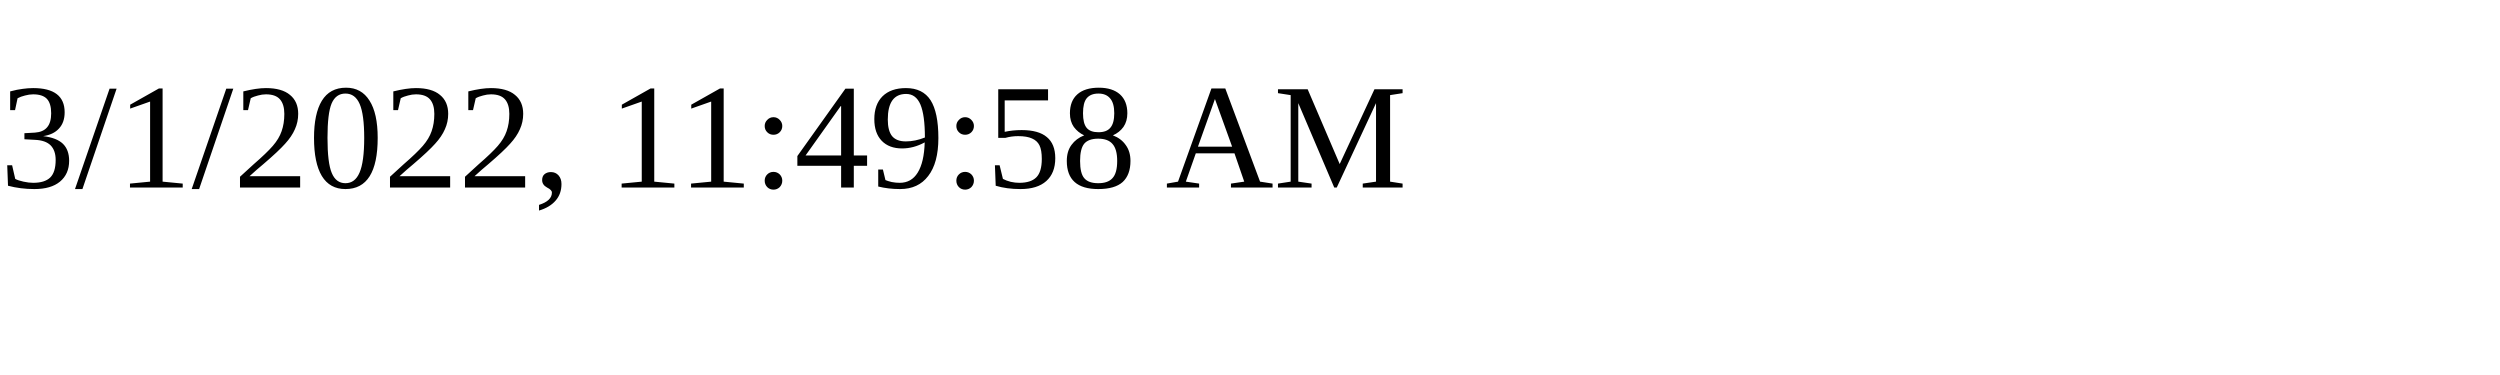
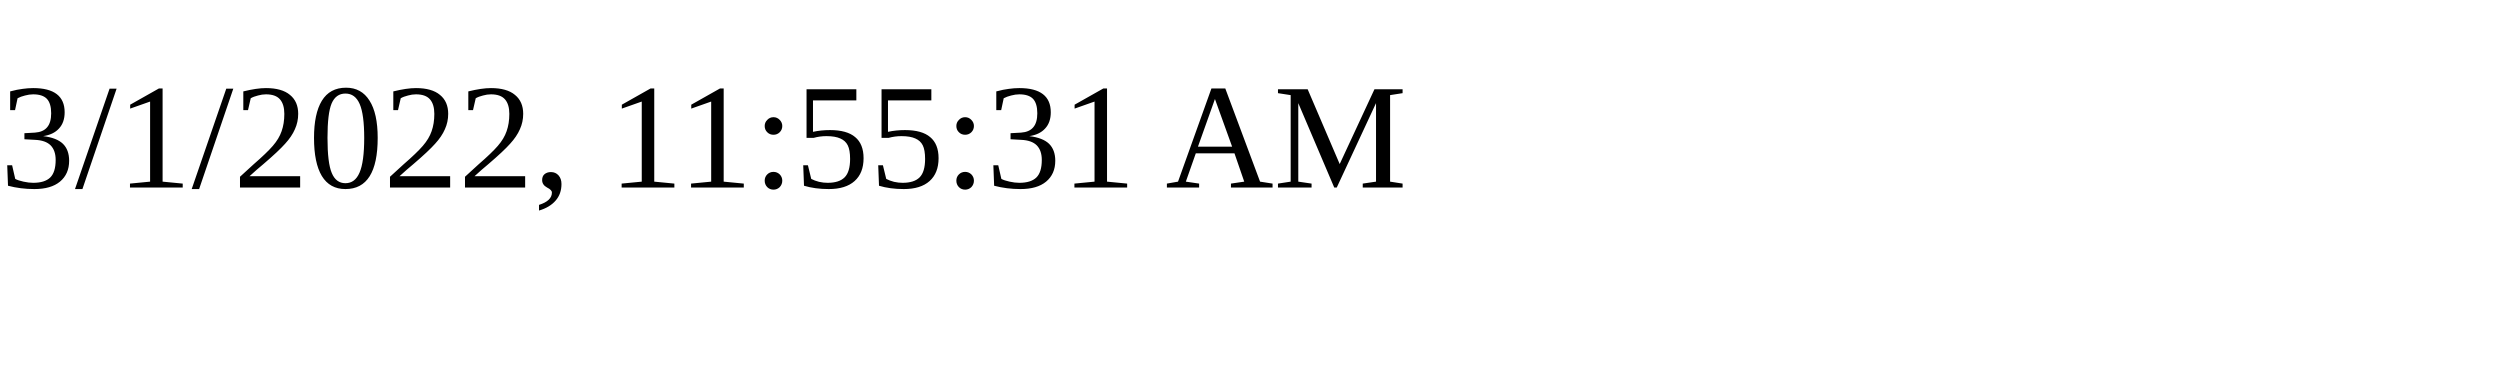
<svg xmlns="http://www.w3.org/2000/svg" height="30" width="200">
-   <text x="0" y="15">3/1/2022, 11:49:58 AM</text>
+   <text x="0" y="15">3/1/2022, 11:55:31 AM</text>
</svg>
